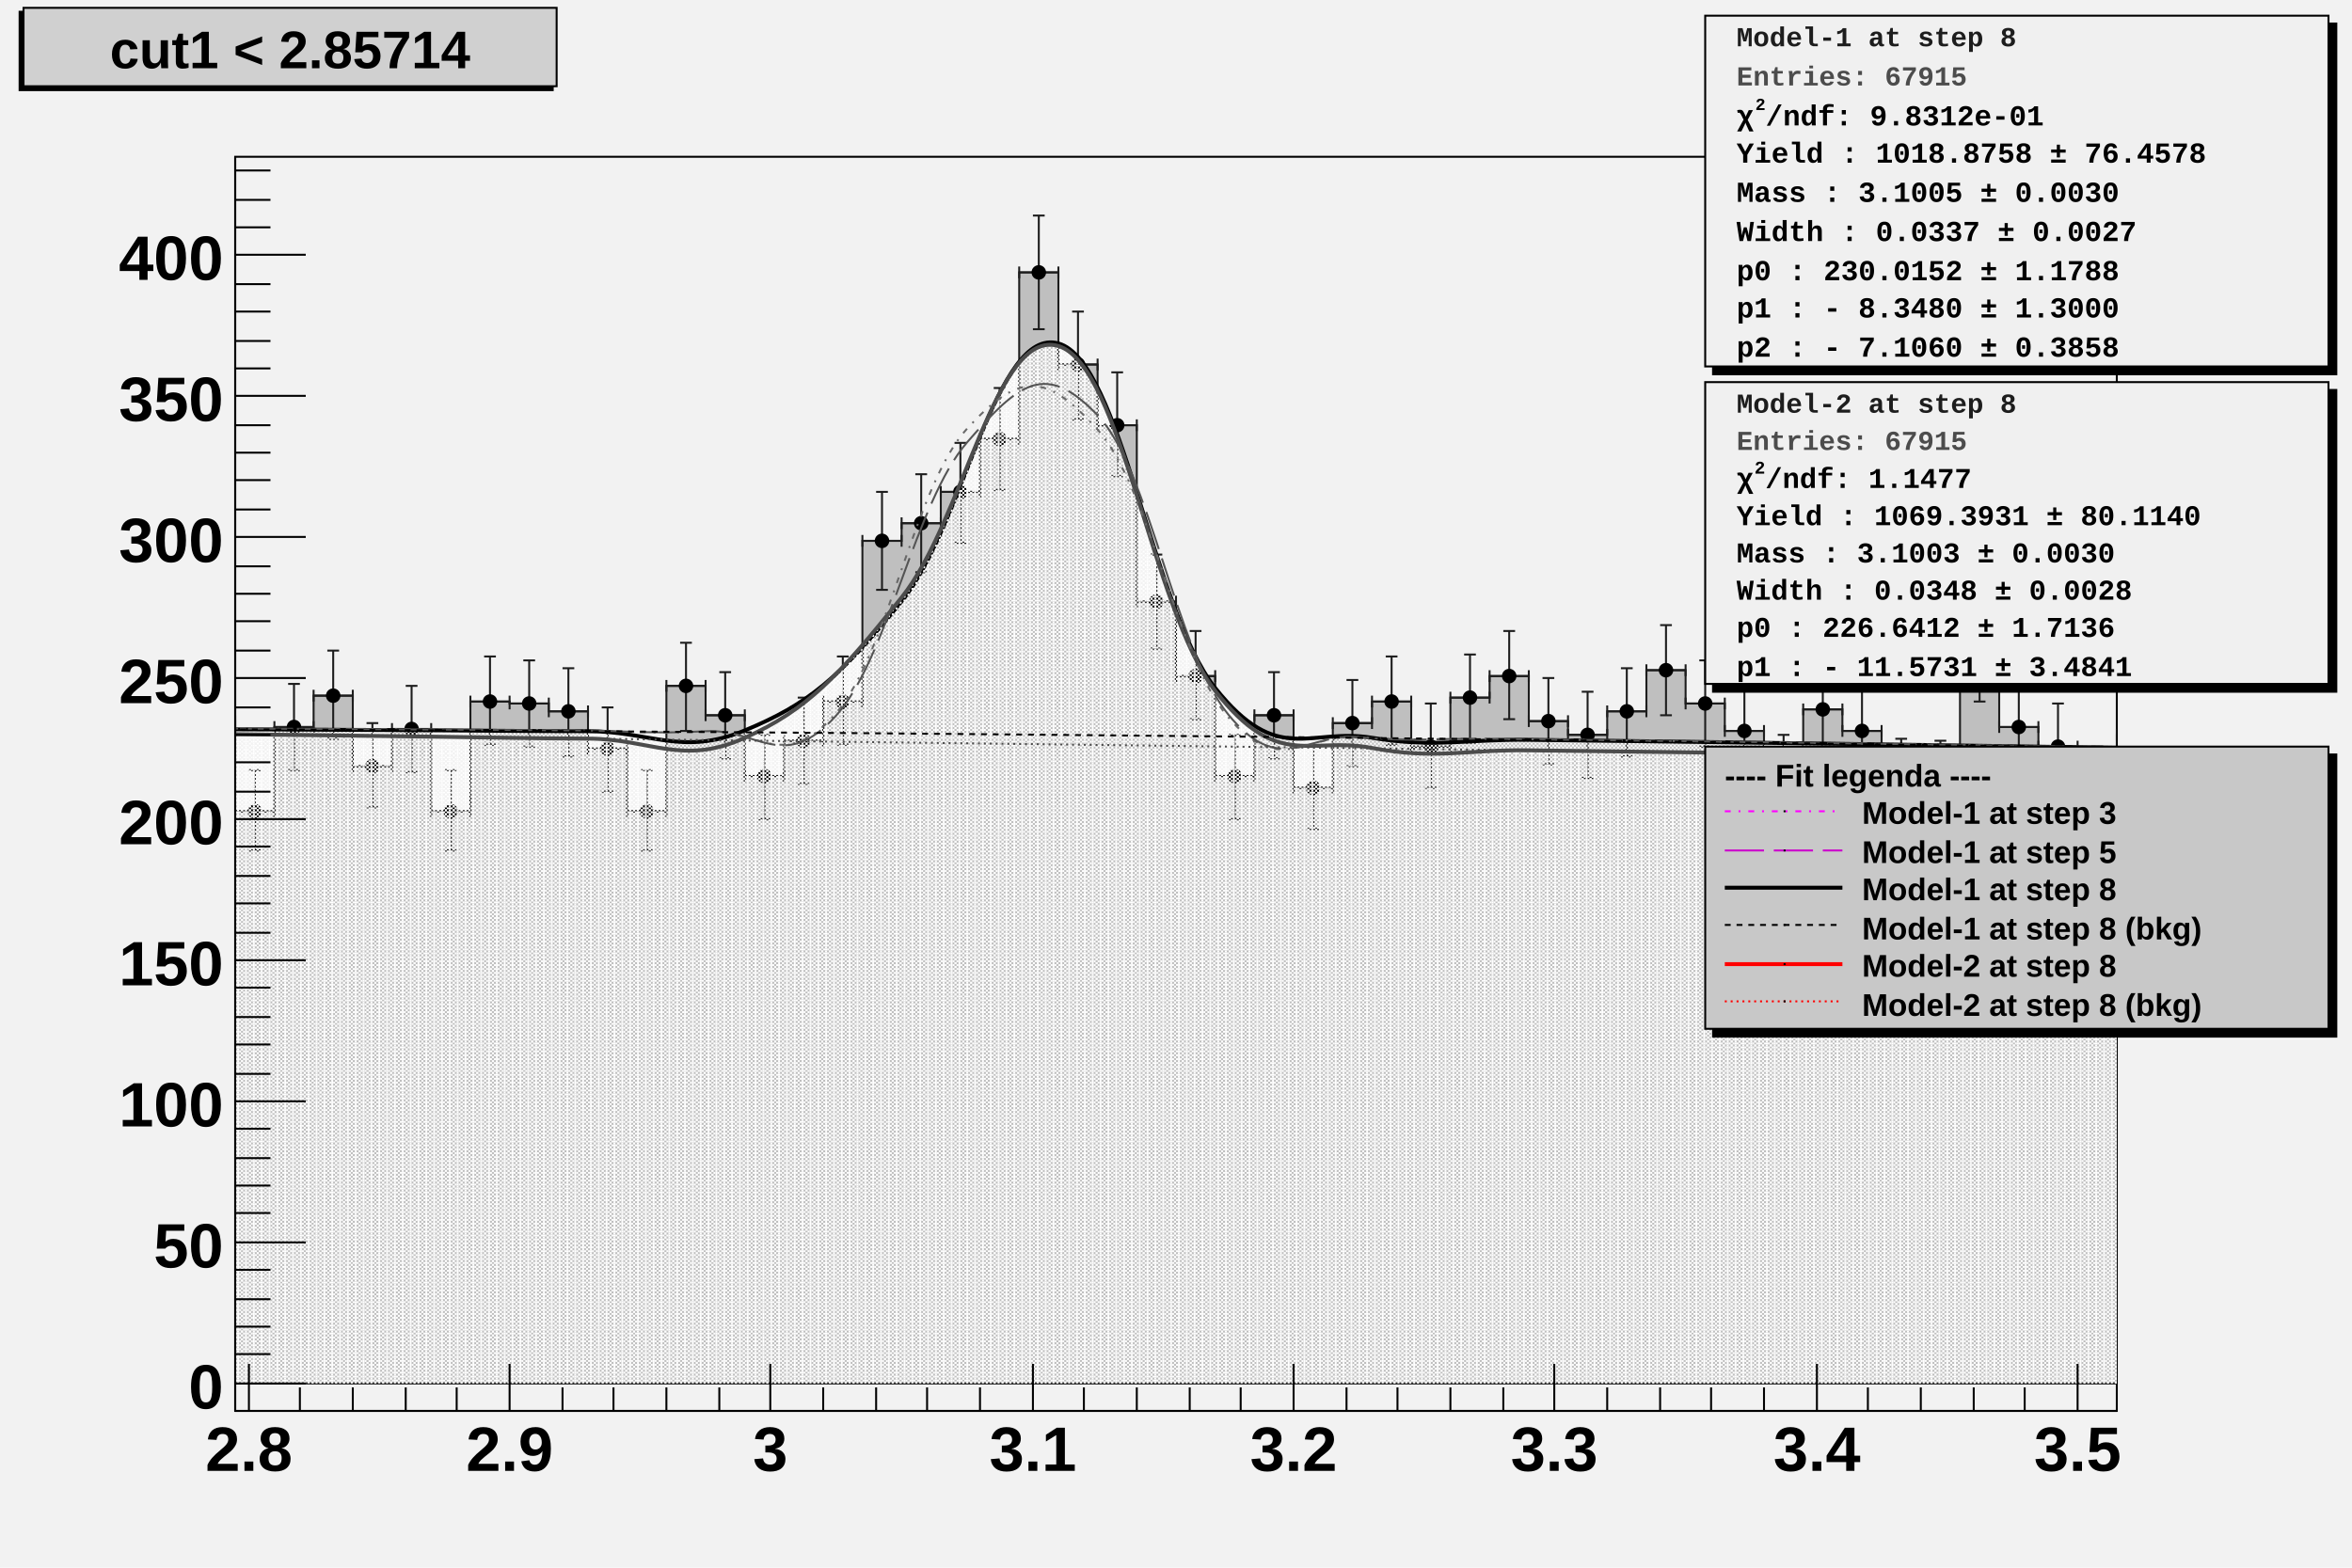
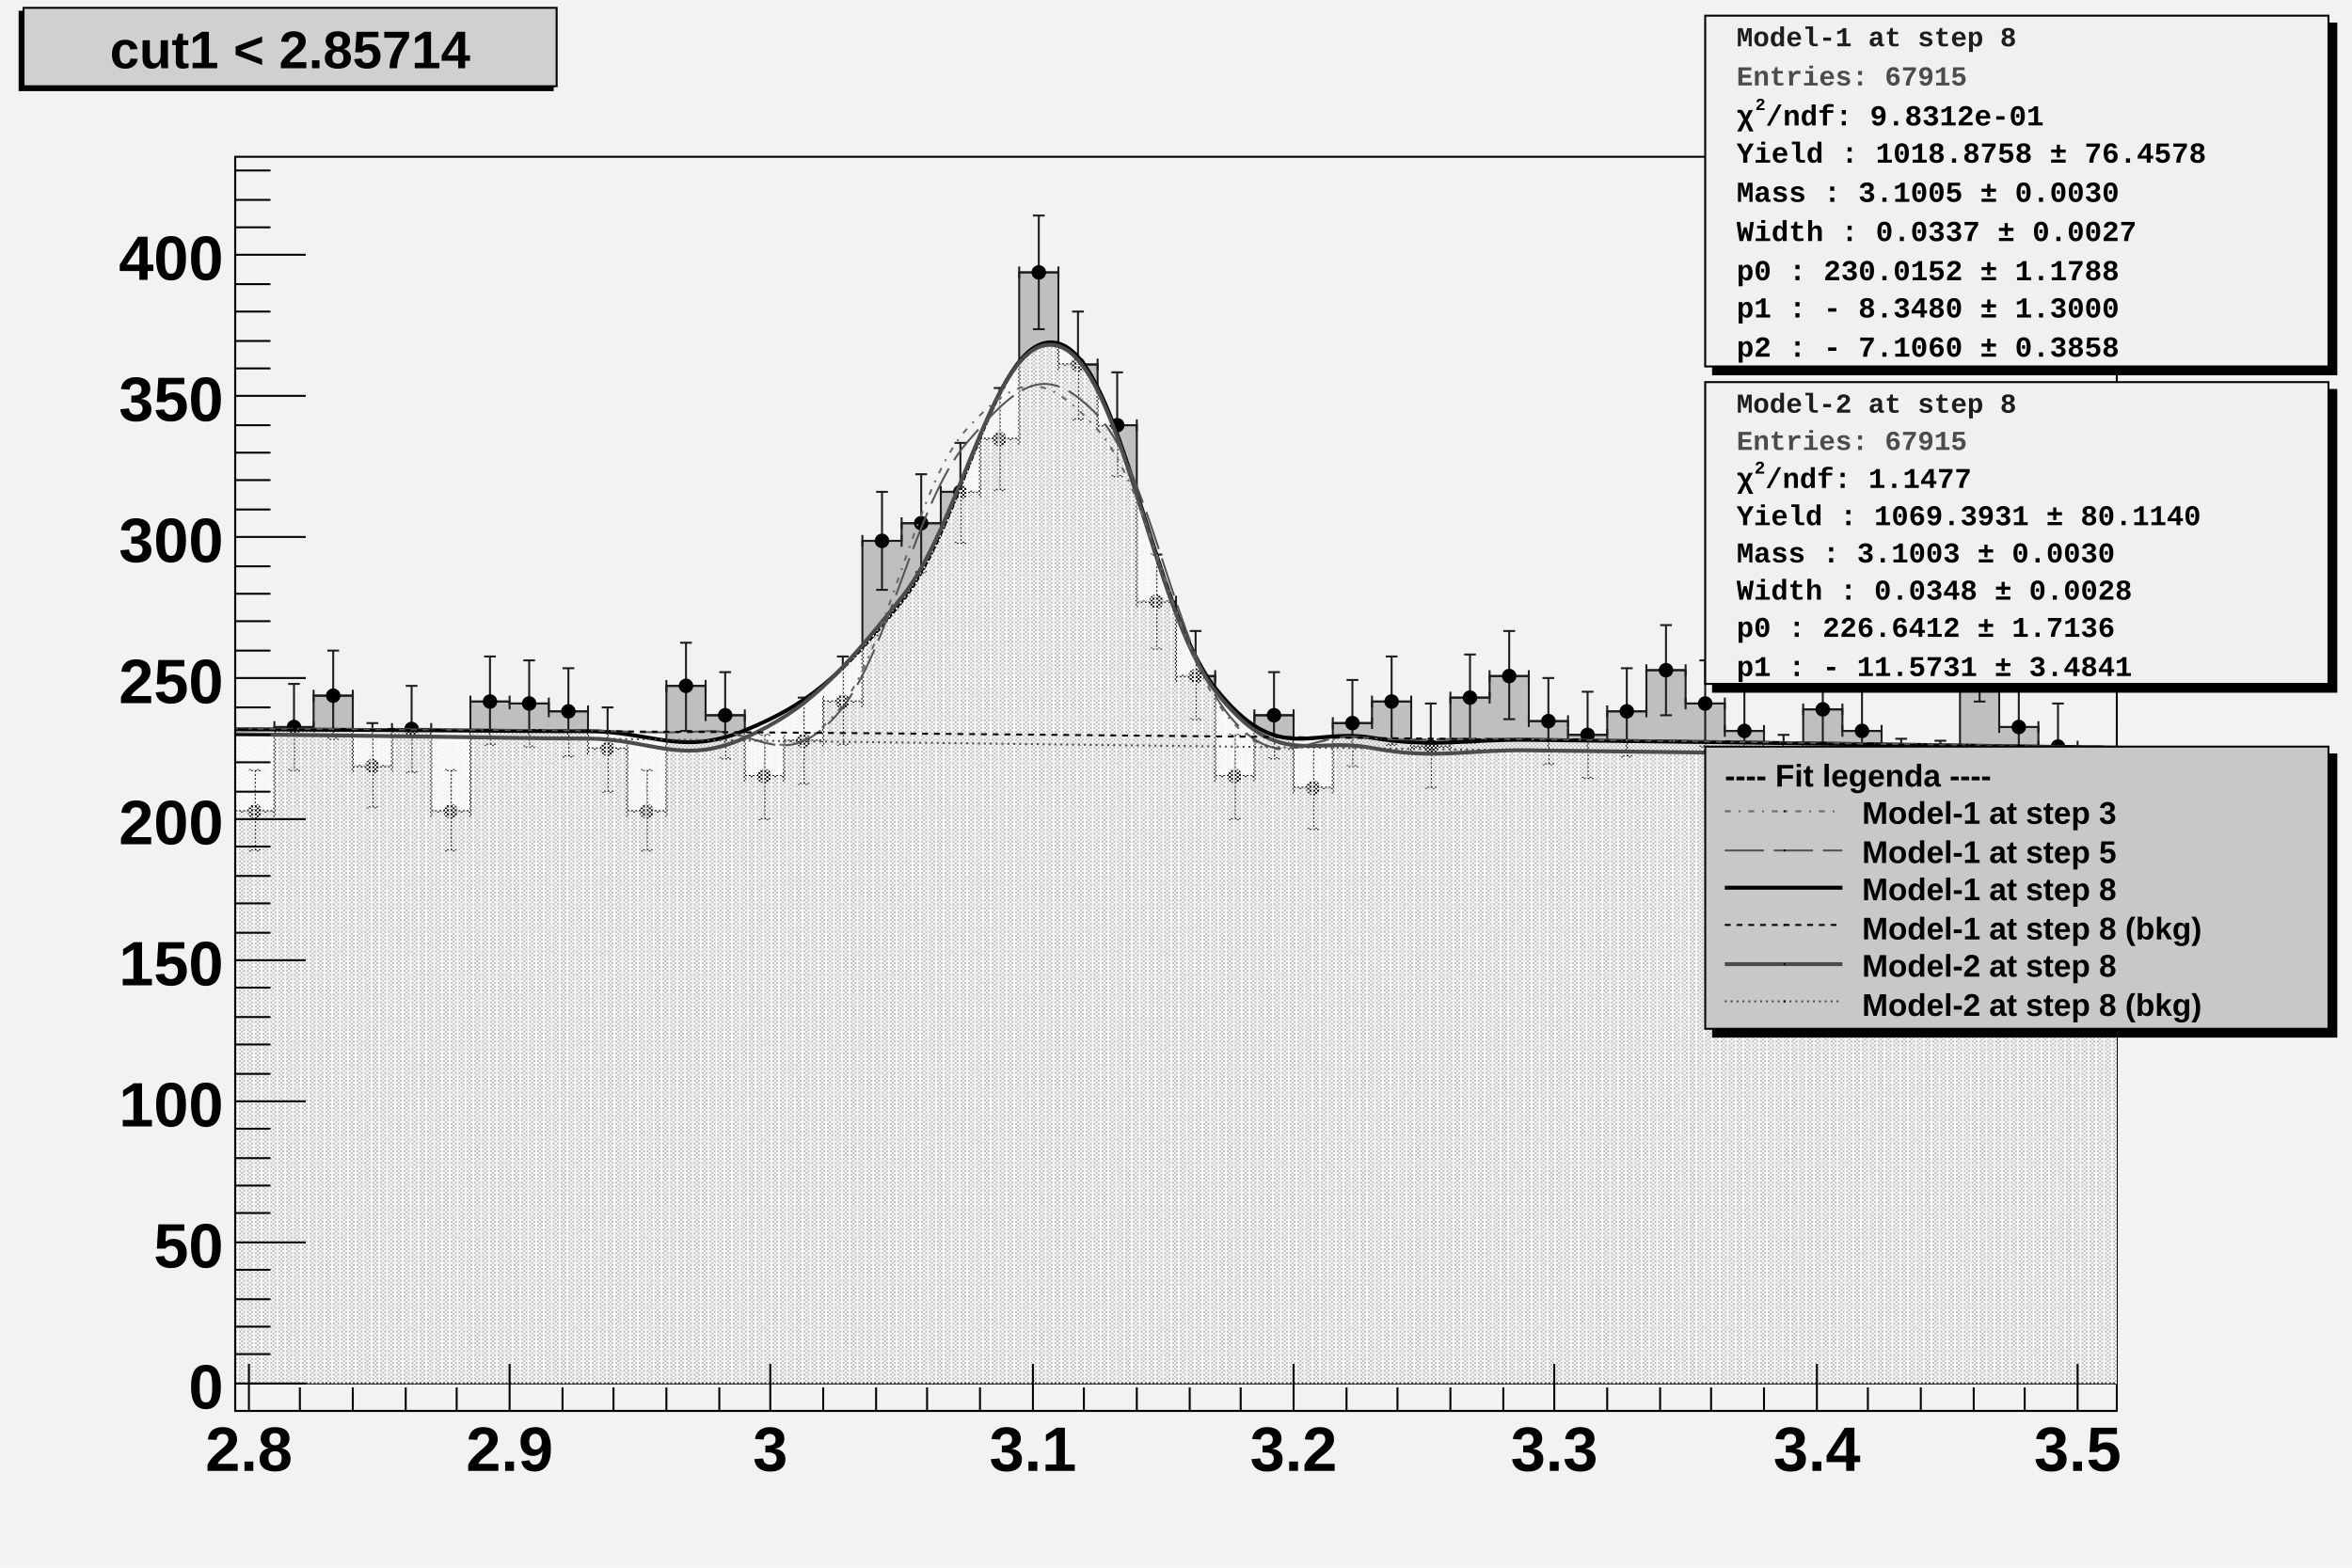
<svg xmlns="http://www.w3.org/2000/svg" viewBox="0 0 1200 800" preserveAspectRatio="none" width="1200" height="800">
  <defs>
    <pattern id="pat_3001_390" patternUnits="userSpaceOnUse" width="2" height="2">
      <path d="M0,0h1v1h-1zM1,1h1v1h-1z" style="fill: #f9f9f9;" />
    </pattern>
    <pattern id="pat_3002_390" patternUnits="userSpaceOnUse" width="4" height="2">
      <path d="M1,0h1v1h-1zM3,1h1v1h-1z" style="fill: #f9f9f9;" />
    </pattern>
  </defs>
  <path d="M0,0H1200V800H0Z" style="fill: #f2f2f2;" />
  <g>
    <g transform="translate(120,80)">
      <path d="M0,0H960V640H0Z" style="fill: #f2f2f2; stroke: #000000; stroke-width: 1;" />
      <svg x="0" y="0" overflow="hidden" width="960" height="640" viewBox="0 0 960 640">
        <g>
          <path d="M-40,315h20v-27h20v46h20v-43h20v-16h20v36h20v-19h20v42h20v-56h20v1h20v4h20v19h20v32h20v-64h20v15h20v31h20v-18h20v-20h20v-82h20v-9h20v-16h20v-27h20v-85h20v47h20v31h20v90h20v38h20v51h20v-31h20v37h20v-33h20v-11h20v23h20v-25h20v-11h20v23h20v7h20v-12h20v-21h20v17h20v14h20v23h20v-34h20v11h20v25h20v1h20v-64h20v36h20v10h20v21h20v-27h20v-19h20L1000,626H-40Z" style="stroke-linejoin: miter; stroke: #1d1d1d; stroke-width: 1; fill: #bfbfbf;" />
        </g>
        <g>
          <path d="M-40,312v6m0,-3h20m0,-3v6M-33,294h6m-3,0v42m-3,0h6M-20,285v6m0,-3h20m0,-3v6M-13,266h6m-3,0v44m-3,0h6M0,331v6m0,-3h20m0,-3v6M7,313h6m-3,0v41m-3,0h6M20,288v6m0,-3h20m0,-3v6M27,269h6m-3,0v44m-3,0h6M40,272v6m0,-3h20m0,-3v6M47,252h6m-3,0v45m-3,0h6M60,308v6m0,-3h20m0,-3v6M67,289h6m-3,0v43m-3,0h6M80,289v6m0,-3h20m0,-3v6M87,270h6m-3,0v44m-3,0h6M100,331v6m0,-3h20m0,-3v6M107,313h6m-3,0v41m-3,0h6M120,275v6m0,-3h20m0,-3v6M127,255h6m-3,0v45m-3,0h6M140,276v6m0,-3h20m0,-3v6M147,257h6m-3,0v44m-3,0h6M160,280v6m0,-3h20m0,-3v6M167,261h6m-3,0v45m-3,0h6M180,299v6m0,-3h20m0,-3v6M187,281h6m-3,0v43m-3,0h6M200,331v6m0,-3h20m0,-3v6M207,313h6m-3,0v41m-3,0h6M220,267v6m0,-3h20m0,-3v6M227,248h6m-3,0v45m-3,0h6M240,282v6m0,-3h20m0,-3v6M247,263h6m-3,0v44m-3,0h6M260,313v6m0,-3h20m0,-3v6M267,295h6m-3,0v43m-3,0h6M280,295v6m0,-3h20m0,-3v6M287,276h6m-3,0v44m-3,0h6M300,275v6m0,-3h20m0,-3v6M307,255h6m-3,0v45m-3,0h6M320,193v6m0,-3h20m0,-3v6M327,171h6m-3,0v50m-3,0h6M340,184v6m0,-3h20m0,-3v6M347,162h6m-3,0v50m-3,0h6M360,168v6m0,-3h20m0,-3v6M367,146h6m-3,0v51m-3,0h6M380,141v6m0,-3h20m0,-3v6M387,118h6m-3,0v52m-3,0h6M400,56v6m0,-3h20m0,-3v6M407,30h6m-3,0v58m-3,0h6M420,103v6m0,-3h20m0,-3v6M427,79h6m-3,0v55m-3,0h6M440,134v6m0,-3h20m0,-3v6M447,110h6m-3,0v53m-3,0h6M460,224v6m0,-3h20m0,-3v6M467,203h6m-3,0v48m-3,0h6M480,262v6m0,-3h20m0,-3v6M487,242h6m-3,0v45m-3,0h6M500,313v6m0,-3h20m0,-3v6M507,295h6m-3,0v43m-3,0h6M520,282v6m0,-3h20m0,-3v6M527,263h6m-3,0v44m-3,0h6M540,319v6m0,-3h20m0,-3v6M547,301h6m-3,0v42m-3,0h6M560,286v6m0,-3h20m0,-3v6M567,267h6m-3,0v44m-3,0h6M580,275v6m0,-3h20m0,-3v6M587,255h6m-3,0v45m-3,0h6M600,298v6m0,-3h20m0,-3v6M607,279h6m-3,0v43m-3,0h6M620,273v6m0,-3h20m0,-3v6M627,254h6m-3,0v45m-3,0h6M640,262v6m0,-3h20m0,-3v6M647,242h6m-3,0v45m-3,0h6M660,285v6m0,-3h20m0,-3v6M667,266h6m-3,0v44m-3,0h6M680,292v6m0,-3h20m0,-3v6M687,273h6m-3,0v44m-3,0h6M700,280v6m0,-3h20m0,-3v6M707,261h6m-3,0v45m-3,0h6M720,259v6m0,-3h20m0,-3v6M727,239h6m-3,0v46m-3,0h6M740,276v6m0,-3h20m0,-3v6M747,257h6m-3,0v44m-3,0h6M760,290v6m0,-3h20m0,-3v6M767,272h6m-3,0v43m-3,0h6M780,313v6m0,-3h20m0,-3v6M787,295h6m-3,0v43m-3,0h6M800,279v6m0,-3h20m0,-3v6M807,260h6m-3,0v44m-3,0h6M820,290v6m0,-3h20m0,-3v6M827,272h6m-3,0v43m-3,0h6M840,315v6m0,-3h20m0,-3v6M847,297h6m-3,0v42m-3,0h6M860,316v6m0,-3h20m0,-3v6M867,298h6m-3,0v42m-3,0h6M880,252v6m0,-3h20m0,-3v6M887,232h6m-3,0v46m-3,0h6M900,288v6m0,-3h20m0,-3v6M907,269h6m-3,0v44m-3,0h6M920,298v6m0,-3h20m0,-3v6M927,279h6m-3,0v43m-3,0h6M940,319v6m0,-3h20m0,-3v6M947,301h6m-3,0v42m-3,0h6M960,292v6m0,-3h20m0,-3v6M967,273h6m-3,0v44m-3,0h6M980,273v6m0,-3h20m0,-3v6M987,254h6m-3,0v45m-3,0h6" style="stroke: #1d1d1d; stroke-width: 1;" />
          <path d="M-33.2,315.0a3.2,3.2,0,1,0,6.4,0a3.2,3.2,0,1,0,-6.4,0zM-13.2,288.0a3.2,3.2,0,1,0,6.4,0a3.2,3.2,0,1,0,-6.4,0zM6.8,334.0a3.2,3.2,0,1,0,6.4,0a3.2,3.2,0,1,0,-6.4,0zM26.8,291.0a3.2,3.2,0,1,0,6.4,0a3.2,3.2,0,1,0,-6.4,0zM46.8,275.0a3.2,3.2,0,1,0,6.4,0a3.2,3.2,0,1,0,-6.4,0zM66.8,311.0a3.2,3.2,0,1,0,6.4,0a3.2,3.2,0,1,0,-6.4,0zM86.8,292.0a3.2,3.2,0,1,0,6.4,0a3.2,3.2,0,1,0,-6.4,0zM106.8,334.0a3.2,3.2,0,1,0,6.4,0a3.2,3.2,0,1,0,-6.4,0zM126.8,278.0a3.2,3.2,0,1,0,6.4,0a3.2,3.2,0,1,0,-6.4,0zM146.8,279.0a3.2,3.2,0,1,0,6.4,0a3.2,3.2,0,1,0,-6.4,0zM166.8,283.0a3.2,3.2,0,1,0,6.4,0a3.2,3.2,0,1,0,-6.4,0zM186.8,302.0a3.2,3.2,0,1,0,6.4,0a3.2,3.2,0,1,0,-6.4,0zM206.8,334.0a3.2,3.2,0,1,0,6.4,0a3.2,3.2,0,1,0,-6.4,0zM226.8,270.0a3.2,3.2,0,1,0,6.4,0a3.2,3.2,0,1,0,-6.4,0zM246.8,285.0a3.2,3.2,0,1,0,6.4,0a3.2,3.2,0,1,0,-6.4,0zM266.8,316.0a3.2,3.2,0,1,0,6.4,0a3.2,3.2,0,1,0,-6.4,0zM286.8,298.0a3.2,3.2,0,1,0,6.4,0a3.2,3.2,0,1,0,-6.4,0zM306.8,278.0a3.2,3.2,0,1,0,6.4,0a3.2,3.2,0,1,0,-6.4,0zM326.8,196.0a3.2,3.2,0,1,0,6.4,0a3.2,3.2,0,1,0,-6.4,0zM346.8,187.0a3.2,3.2,0,1,0,6.4,0a3.2,3.2,0,1,0,-6.4,0zM366.8,171.0a3.2,3.2,0,1,0,6.4,0a3.2,3.2,0,1,0,-6.4,0zM386.8,144.0a3.2,3.2,0,1,0,6.4,0a3.2,3.2,0,1,0,-6.4,0zM406.8,59.0a3.2,3.2,0,1,0,6.4,0a3.2,3.2,0,1,0,-6.4,0zM426.8,106.0a3.2,3.2,0,1,0,6.4,0a3.2,3.2,0,1,0,-6.4,0zM446.8,137.0a3.2,3.2,0,1,0,6.4,0a3.2,3.2,0,1,0,-6.4,0zM466.8,227.0a3.2,3.2,0,1,0,6.4,0a3.2,3.2,0,1,0,-6.4,0zM486.8,265.0a3.2,3.2,0,1,0,6.4,0a3.2,3.2,0,1,0,-6.4,0zM506.8,316.0a3.2,3.2,0,1,0,6.4,0a3.2,3.2,0,1,0,-6.4,0zM526.8,285.0a3.2,3.2,0,1,0,6.4,0a3.2,3.2,0,1,0,-6.4,0zM546.8,322.0a3.2,3.2,0,1,0,6.4,0a3.2,3.2,0,1,0,-6.4,0zM566.8,289.0a3.2,3.2,0,1,0,6.4,0a3.2,3.2,0,1,0,-6.4,0zM586.8,278.0a3.2,3.2,0,1,0,6.4,0a3.2,3.2,0,1,0,-6.4,0zM606.8,301.0a3.2,3.2,0,1,0,6.4,0a3.2,3.2,0,1,0,-6.4,0zM626.8,276.0a3.2,3.2,0,1,0,6.4,0a3.2,3.2,0,1,0,-6.4,0zM646.8,265.0a3.2,3.2,0,1,0,6.4,0a3.2,3.2,0,1,0,-6.4,0zM666.8,288.0a3.2,3.2,0,1,0,6.4,0a3.2,3.2,0,1,0,-6.4,0zM686.8,295.0a3.2,3.2,0,1,0,6.4,0a3.2,3.2,0,1,0,-6.4,0zM706.8,283.0a3.2,3.2,0,1,0,6.4,0a3.2,3.2,0,1,0,-6.4,0zM726.8,262.0a3.2,3.2,0,1,0,6.4,0a3.2,3.2,0,1,0,-6.4,0zM746.8,279.0a3.2,3.2,0,1,0,6.4,0a3.2,3.2,0,1,0,-6.4,0zM766.8,293.0a3.2,3.2,0,1,0,6.4,0a3.2,3.2,0,1,0,-6.4,0zM786.8,316.0a3.2,3.2,0,1,0,6.4,0a3.2,3.2,0,1,0,-6.4,0zM806.8,282.0a3.2,3.2,0,1,0,6.4,0a3.2,3.2,0,1,0,-6.4,0zM826.8,293.0a3.2,3.2,0,1,0,6.4,0a3.2,3.2,0,1,0,-6.4,0zM846.8,318.0a3.2,3.2,0,1,0,6.4,0a3.2,3.2,0,1,0,-6.4,0zM866.8,319.0a3.2,3.2,0,1,0,6.4,0a3.2,3.2,0,1,0,-6.4,0zM886.8,255.0a3.2,3.2,0,1,0,6.4,0a3.2,3.2,0,1,0,-6.4,0zM906.8,291.0a3.2,3.2,0,1,0,6.4,0a3.2,3.2,0,1,0,-6.4,0zM926.8,301.0a3.2,3.2,0,1,0,6.4,0a3.2,3.2,0,1,0,-6.4,0zM946.8,322.0a3.2,3.2,0,1,0,6.4,0a3.2,3.2,0,1,0,-6.4,0zM966.8,295.0a3.2,3.2,0,1,0,6.4,0a3.2,3.2,0,1,0,-6.4,0zM986.8,276.0a3.2,3.2,0,1,0,6.4,0a3.2,3.2,0,1,0,-6.4,0z" style="stroke: #000000; fill: #000000;" />
        </g>
        <g>
          <path d="M-60,291.94C-44,292,-12,292.12,20,292.27S68,292.49,100,292.67S148,293.13,180,293.14S228,305.99,260,292.74S308,266.37,340,226.87S388,86.41,420,95.26S468,230.84,500,271.08S548,291.2,580,296.49S628,297.13,660,297.53S708,298.11,740,298.52S788,299.15,820,299.59S868,300.25,900,300.72S948,301.43,980,301.93S1044,302.95,1060,303.22L1100,626H-100Z" style="fill: url(#pat_3001_390);" />
          <path d="M-60,291.94C-44,292,-12,292.12,20,292.27S68,292.49,100,292.67S148,293.13,180,293.14S228,305.99,260,292.74S308,266.37,340,226.87S388,86.41,420,95.26S468,230.84,500,271.08S548,291.2,580,296.49S628,297.13,660,297.53S708,298.11,740,298.52S788,299.15,820,299.59S868,300.25,900,300.72S948,301.43,980,301.93S1044,302.95,1060,303.22" style="fill: none; stroke: #000000; stroke-width: 2;" />
        </g>
        <g>
          <path d="M-60,293.91C-44,294.11,-12,294.51,20,294.91S68,295.51,100,295.91S148,296.78,180,296.91S228,310.94,260,296.54S308,264.89,340,224.9S388,87.06,420,96.59S468,231.52,500,272.55S548,295.63,580,301.7S628,302.46,660,302.9S708,303.5,740,303.9S788,304.5,820,304.9S868,305.5,900,305.9S948,306.5,980,306.9S1044,307.7,1060,307.89L1100,626H-100Z" style="fill: url(#pat_3002_390);" />
          <path d="M-60,293.91C-44,294.11,-12,294.51,20,294.91S68,295.51,100,295.91S148,296.78,180,296.91S228,310.94,260,296.54S308,264.89,340,224.9S388,87.06,420,96.59S468,231.52,500,272.55S548,295.63,580,301.7S628,302.46,660,302.9S708,303.5,740,303.9S788,304.5,820,304.9S868,305.5,900,305.9S948,306.5,980,306.9S1044,307.7,1060,307.89" style="fill: none; stroke: #4c4c4c; stroke-width: 2;" />
        </g>
        <g>
          <path d="M-93.5,291.42C-80.1,291.47,-53.2,291.56,-26.5,291.67S13.4,291.84,40,291.97S79.8,292.17,106.5,292.32S146.8,292.56,173.5,292.73S213.4,294.89,240,293.14S279.8,314.91,306.5,284.01S346.8,167.59,373.5,138.63S413.4,109.8,440,139.24S479.8,254.44,506.5,285.83S546.8,293.95,573.5,296.17S613.4,296.65,640,296.97S679.8,297.45,706.5,297.78S746.8,298.29,773.5,298.64S813.4,299.18,840,299.56S879.8,300.12,906.5,300.52S946.8,301.12,973.5,301.54S1026.7,302.38,1040,302.6" style="fill: none; stroke: #696969; stroke-width: 1; stroke-dasharray: 3,4,1,4;" />
        </g>
        <g>
          <path d="M-93.5,291.42C-80.1,291.47,-53.2,291.56,-26.5,291.67S13.4,291.84,40,291.97S79.8,292.18,106.5,292.33S146.8,292.56,173.5,292.73S213.4,294.65,240,293.15S279.8,314.76,306.5,285.26S346.8,176.3,373.5,145.63S413.4,104.16,440,131.91S479.8,251.55,506.5,284.4S546.8,293.65,573.5,296.17S613.4,296.65,640,296.98S679.8,297.45,706.5,297.79S746.8,298.29,773.5,298.65S813.4,299.19,840,299.56S879.8,300.13,906.5,300.53S946.8,301.13,973.5,301.54S1026.7,302.39,1040,302.61" style="fill: none; stroke: #545454; stroke-width: 1; stroke-dasharray: 20,5;" />
        </g>
        <g>
          <path d="M-93.5,291.82C-80.1,291.87,-53.2,291.96,-26.5,292.07S13.4,292.23,40,292.36S79.8,292.56,106.5,292.7S146.8,292.93,173.5,293.1S213.4,293.36,240,293.55S279.8,293.83,306.5,294.04S346.8,294.36,373.5,294.59S413.4,294.94,440,295.19S479.8,295.57,506.5,295.84S546.8,296.25,573.5,296.54S613.4,296.99,640,297.3S679.8,297.77,706.5,298.1S746.8,298.6,773.5,298.96S813.4,299.49,840,299.86S879.8,300.43,906.5,300.82S946.8,301.42,973.5,301.83S1026.7,302.67,1040,302.89" style="fill: none; stroke: #000000; stroke-width: 1; stroke-dasharray: 3,3;" />
        </g>
        <g>
          <path d="M-23,294.37C-19,294.42,-11,294.52,-3,294.62S9,294.77,17,294.87S29,295.02,37,295.12S49,295.27,57,295.37S69,295.52,77,295.62S89,295.77,97,295.87S109,296.02,117,296.12S129,296.27,137,296.37S149,296.52,157,296.62S169,296.77,177,296.87S189,297.02,197,297.12S209,297.27,217,297.37S229,297.52,237,297.62S249,297.77,257,297.87S269,298.02,277,298.12S289,298.27,297,298.37S309,298.51,317,298.61S329,298.76,337,298.86S349,299.01,357,299.11S369,299.26,377,299.36S389,299.51,397,299.61S409,299.76,417,299.86S429,300.01,437,300.11S449,300.26,457,300.36S469,300.51,477,300.61S489,300.76,497,300.86S509,301.01,517,301.11S529,301.26,537,301.36S549,301.51,557,301.61S569,301.76,577,301.86S589,302.01,597,302.11S609,302.26,617,302.36S629,302.51,637,302.61S649,302.76,657,302.86S669,303.01,677,303.11S689,303.26,697,303.36S709,303.51,717,303.61S729,303.76,737,303.86S749,304.01,757,304.11S769,304.26,777,304.36S789,304.51,797,304.61S809,304.76,817,304.86S829,305.01,837,305.11S849,305.26,857,305.36S869,305.51,877,305.61S889,305.76,897,305.86S909,306.01,917,306.11S929,306.26,937,306.36S949,306.5,957,306.6S969,306.75,977,306.85S993,307.05,997,307.1" style="fill: none; stroke: #4c4c4c; stroke-width: 1; stroke-dasharray: 1,2;" />
        </g>
      </svg>
      <g>
        <g transform="translate(0,640)">
          <path d="M0,0h960M7,-24V0M33,-12V0M60,-12V0M87,-12V0M113,-12V0M140,-24V0M167,-12V0M193,-12V0M220,-12V0M247,-12V0M273,-24V0M300,-12V0M327,-12V0M353,-12V0M380,-12V0M407,-24V0M433,-12V0M460,-12V0M487,-12V0M513,-12V0M540,-24V0M567,-12V0M593,-12V0M620,-12V0M647,-12V0M673,-24V0M700,-12V0M727,-12V0M753,-12V0M780,-12V0M807,-24V0M833,-12V0M860,-12V0M887,-12V0M913,-12V0M940,-24V0" style="stroke: #000000; stroke-width: 1;" />
          <g font-family="Arial" font-size="32" space="preserve" font-weight="bold" fill="#000000" text-anchor="middle">
            <text dy=".8em" transform="translate(7,5)">
       2.8
      </text>
            <text dy=".8em" transform="translate(140,5)">
       2.9
      </text>
            <text dy=".8em" transform="translate(273,5)">
       3
      </text>
            <text dy=".8em" transform="translate(407,5)">
       3.1
      </text>
            <text dy=".8em" transform="translate(540,5)">
       3.2
      </text>
            <text dy=".8em" transform="translate(673,5)">
       3.3
      </text>
            <text dy=".8em" transform="translate(807,5)">
       3.4
      </text>
            <text dy=".8em" transform="translate(940,5)">
       3.5
      </text>
          </g>
        </g>
        <g>
          <path d="M0,0v640M36,626H0M18,611H0M18,597H0M18,583H0M18,568H0M36,554H0M18,539H0M18,525H0M18,511H0M18,496H0M36,482H0M18,468H0M18,453H0M18,439H0M18,424H0M36,410H0M18,396H0M18,381H0M18,367H0M18,352H0M36,338H0M18,324H0M18,309H0M18,295H0M18,281H0M36,266H0M18,252H0M18,237H0M18,223H0M18,209H0M36,194H0M18,180H0M18,165H0M18,151H0M18,137H0M36,122H0M18,108H0M18,94H0M18,79H0M18,65H0M36,50H0M18,36H0M18,22H0M18,7H0" style="stroke: #000000; stroke-width: 1;" />
          <g font-family="Arial" font-size="32" space="preserve" font-weight="bold" fill="#000000" text-anchor="end">
            <text dy=".4em" transform="translate(-6,626)">
       0
      </text>
            <text dy=".4em" transform="translate(-6,554)">
       50
      </text>
            <text dy=".4em" transform="translate(-6,482)">
       100
      </text>
            <text dy=".4em" transform="translate(-6,410)">
       150
      </text>
            <text dy=".4em" transform="translate(-6,338)">
       200
      </text>
            <text dy=".4em" transform="translate(-6,266)">
       250
      </text>
            <text dy=".4em" transform="translate(-6,194)">
       300
      </text>
            <text dy=".4em" transform="translate(-6,122)">
       350
      </text>
            <text dy=".4em" transform="translate(-6,50)">
       400
      </text>
          </g>
        </g>
      </g>
    </g>
    <g transform="translate(12,4)" font-family="Arial" font-size="27" space="preserve" font-weight="bold">
      <path d="M0,40v-38h-2v40h272v-2z" style="fill: #000000; stroke: #000000; stroke-width: 1px;" />
      <path d="M0,0H272V40H0Z" style="fill: #d0d0d0; stroke: #000000; stroke-width: 1;" />
      <text fill="#000000" text-anchor="middle" dy=".4em" transform="translate(136,20)">
    cut1 &lt; 2.85714
   </text>
    </g>
    <g transform="translate(870,8)" font-family="Courier New" font-size="14" space="preserve" font-weight="bold">
      <path d="M318,4h4v179h-318v-4h314z" style="fill: #000000; stroke: #000000; stroke-width: 1px;" />
      <path d="M0,0H318V179H0Z" style="fill: #f0f0f0; stroke: #000000; stroke-width: 1;" />
      <text fill="#1d1d1d" text-anchor="start" dy=".4em" transform="translate(16,10)">
    Model-1 at step 8
   </text>
      <text fill="#4c4c4c" text-anchor="start" dy=".4em" transform="translate(16,30)">
    Entries:       67915
   </text>
      <g transform="translate(16,56) scale(0.870)">
        <text fill="#000000" font-size="17">
     χ
    </text>
        <text fill="#000000" font-size="10" transform="translate(11,-9)">
     2
    </text>
        <text fill="#000000" font-size="17" x="17">
     /ndf:  9.8312e-01
    </text>
      </g>
      <g transform="translate(16,75) scale(0.870)">
        <text fill="#000000" font-size="17">
     Yield :   1018.8758 ± 76.4578
    </text>
      </g>
      <g transform="translate(16,95) scale(0.870)">
        <text fill="#000000" font-size="17">
     Mass  :      3.1005 ± 0.0030
    </text>
      </g>
      <g transform="translate(16,115) scale(0.870)">
        <text fill="#000000" font-size="17">
     Width :      0.0337 ± 0.0027
    </text>
      </g>
      <g transform="translate(16,135) scale(0.870)">
        <text fill="#000000" font-size="17">
     p0    :    230.0152 ± 1.1788
    </text>
      </g>
      <g transform="translate(16,154) scale(0.870)">
        <text fill="#000000" font-size="17">
     p1    : -    8.3480 ± 1.3000
    </text>
      </g>
      <g transform="translate(16,174) scale(0.870)">
        <text fill="#000000" font-size="17">
     p2    : -    7.1060 ± 0.3858
    </text>
      </g>
    </g>
    <g transform="translate(870,195)" font-family="Courier New" font-size="14" space="preserve" font-weight="bold">
      <path d="M318,4h4v154h-318v-4h314z" style="fill: #000000; stroke: #000000; stroke-width: 1px;" />
      <path d="M0,0H318V154H0Z" style="fill: #f0f0f0; stroke: #000000; stroke-width: 1;" />
      <text fill="#1d1d1d" text-anchor="start" dy=".4em" transform="translate(16,10)">
    Model-2 at step 8
   </text>
      <text fill="#4c4c4c" text-anchor="start" dy=".4em" transform="translate(16,29)">
    Entries:       67915
   </text>
      <g transform="translate(16,54) scale(0.914)">
        <text fill="#000000" font-size="16">
     χ
    </text>
        <text fill="#000000" font-size="10" transform="translate(10,-8)">
     2
    </text>
        <text fill="#000000" font-size="16" x="16">
     /ndf:      1.1477
    </text>
      </g>
      <g transform="translate(16,73) scale(0.914)">
        <text fill="#000000" font-size="16">
     Yield :   1069.3931 ± 80.1140
    </text>
      </g>
      <g transform="translate(16,92) scale(0.914)">
        <text fill="#000000" font-size="16">
     Mass  :      3.1003 ± 0.0030
    </text>
      </g>
      <g transform="translate(16,111) scale(0.914)">
        <text fill="#000000" font-size="16">
     Width :      0.0348 ± 0.0028
    </text>
      </g>
      <g transform="translate(16,130) scale(0.914)">
        <text fill="#000000" font-size="16">
     p0    :    226.6412 ± 1.7136
    </text>
      </g>
      <g transform="translate(16,150) scale(0.914)">
        <text fill="#000000" font-size="16">
     p1    : -   11.5731 ± 3.4841
    </text>
      </g>
    </g>
    <g transform="translate(870,381)" font-family="Arial" font-size="16" space="preserve" font-weight="bold">
      <path d="M318,4h4v144h-318v-4h314z" style="fill: #000000; stroke: #000000; stroke-width: 1px;" />
      <path d="M0,0H318V144H0Z" style="fill: #c8c8c8; stroke: #000000; stroke-width: 1;" />
      <text fill="#000000" text-anchor="start" dy=".4em" transform="translate(10,14)">
    ---- Fit legenda ----
   </text>
-       <path d="M10,33H70" style="stroke: magenta; stroke-width: 1; stroke-dasharray: 3,4,1,4;" />
-       <path d="M40,33h1" style="stroke: black; fill: none;" />
+       <path d="M10,33H70" style="stroke: #696969; stroke-width: 1; stroke-dasharray: 3,4,1,4;" />
+       <path d="M40,33h1" style="stroke: #000000; fill: none;" />
      <text fill="#000000" text-anchor="start" dy=".4em" transform="translate(80,33)">
    Model-1 at step 3
   </text>
-       <path d="M10,53H70" style="stroke: #cc00cc; stroke-width: 1; stroke-dasharray: 20,5;" />
-       <path d="M40,53h1" style="stroke: black; fill: none;" />
+       <path d="M10,53H70" style="stroke: #545454; stroke-width: 1; stroke-dasharray: 20,5;" />
+       <path d="M40,53h1" style="stroke: #000000; fill: none;" />
      <text fill="#000000" text-anchor="start" dy=".4em" transform="translate(80,53)">
    Model-1 at step 5
   </text>
-       <path d="M10,72H70" style="stroke: black; stroke-width: 2;" />
-       <path d="M40,72h1" style="stroke: black; fill: none;" />
+       <path d="M10,72H70" style="stroke: #000000; stroke-width: 2;" />
+       <path d="M40,72h1" style="stroke: #000000; fill: none;" />
      <text fill="#000000" text-anchor="start" dy=".4em" transform="translate(80,72)">
    Model-1 at step 8
   </text>
-       <path d="M10,91H70" style="stroke: black; stroke-width: 1; stroke-dasharray: 3,3;" />
-       <path d="M40,91h1" style="stroke: black; fill: none;" />
+       <path d="M10,91H70" style="stroke: #000000; stroke-width: 1; stroke-dasharray: 3,3;" />
+       <path d="M40,91h1" style="stroke: #000000; fill: none;" />
      <text fill="#000000" text-anchor="start" dy=".4em" transform="translate(80,92)">
    Model-1 at step 8 (bkg)
   </text>
-       <path d="M10,111H70" style="stroke: red; stroke-width: 2;" />
-       <path d="M40,111h1" style="stroke: black; fill: none;" />
+       <path d="M10,111H70" style="stroke: #4c4c4c; stroke-width: 2;" />
+       <path d="M40,111h1" style="stroke: #000000; fill: none;" />
      <text fill="#000000" text-anchor="start" dy=".4em" transform="translate(80,111)">
    Model-2 at step 8
   </text>
-       <path d="M10,130H70" style="stroke: red; stroke-width: 1; stroke-dasharray: 1,2;" />
-       <path d="M40,130h1" style="stroke: black; fill: none;" />
+       <path d="M10,130H70" style="stroke: #4c4c4c; stroke-width: 1; stroke-dasharray: 1,2;" />
+       <path d="M40,130h1" style="stroke: #000000; fill: none;" />
      <text fill="#000000" text-anchor="start" dy=".4em" transform="translate(80,131)">
    Model-2 at step 8 (bkg)
   </text>
    </g>
  </g>
</svg>
